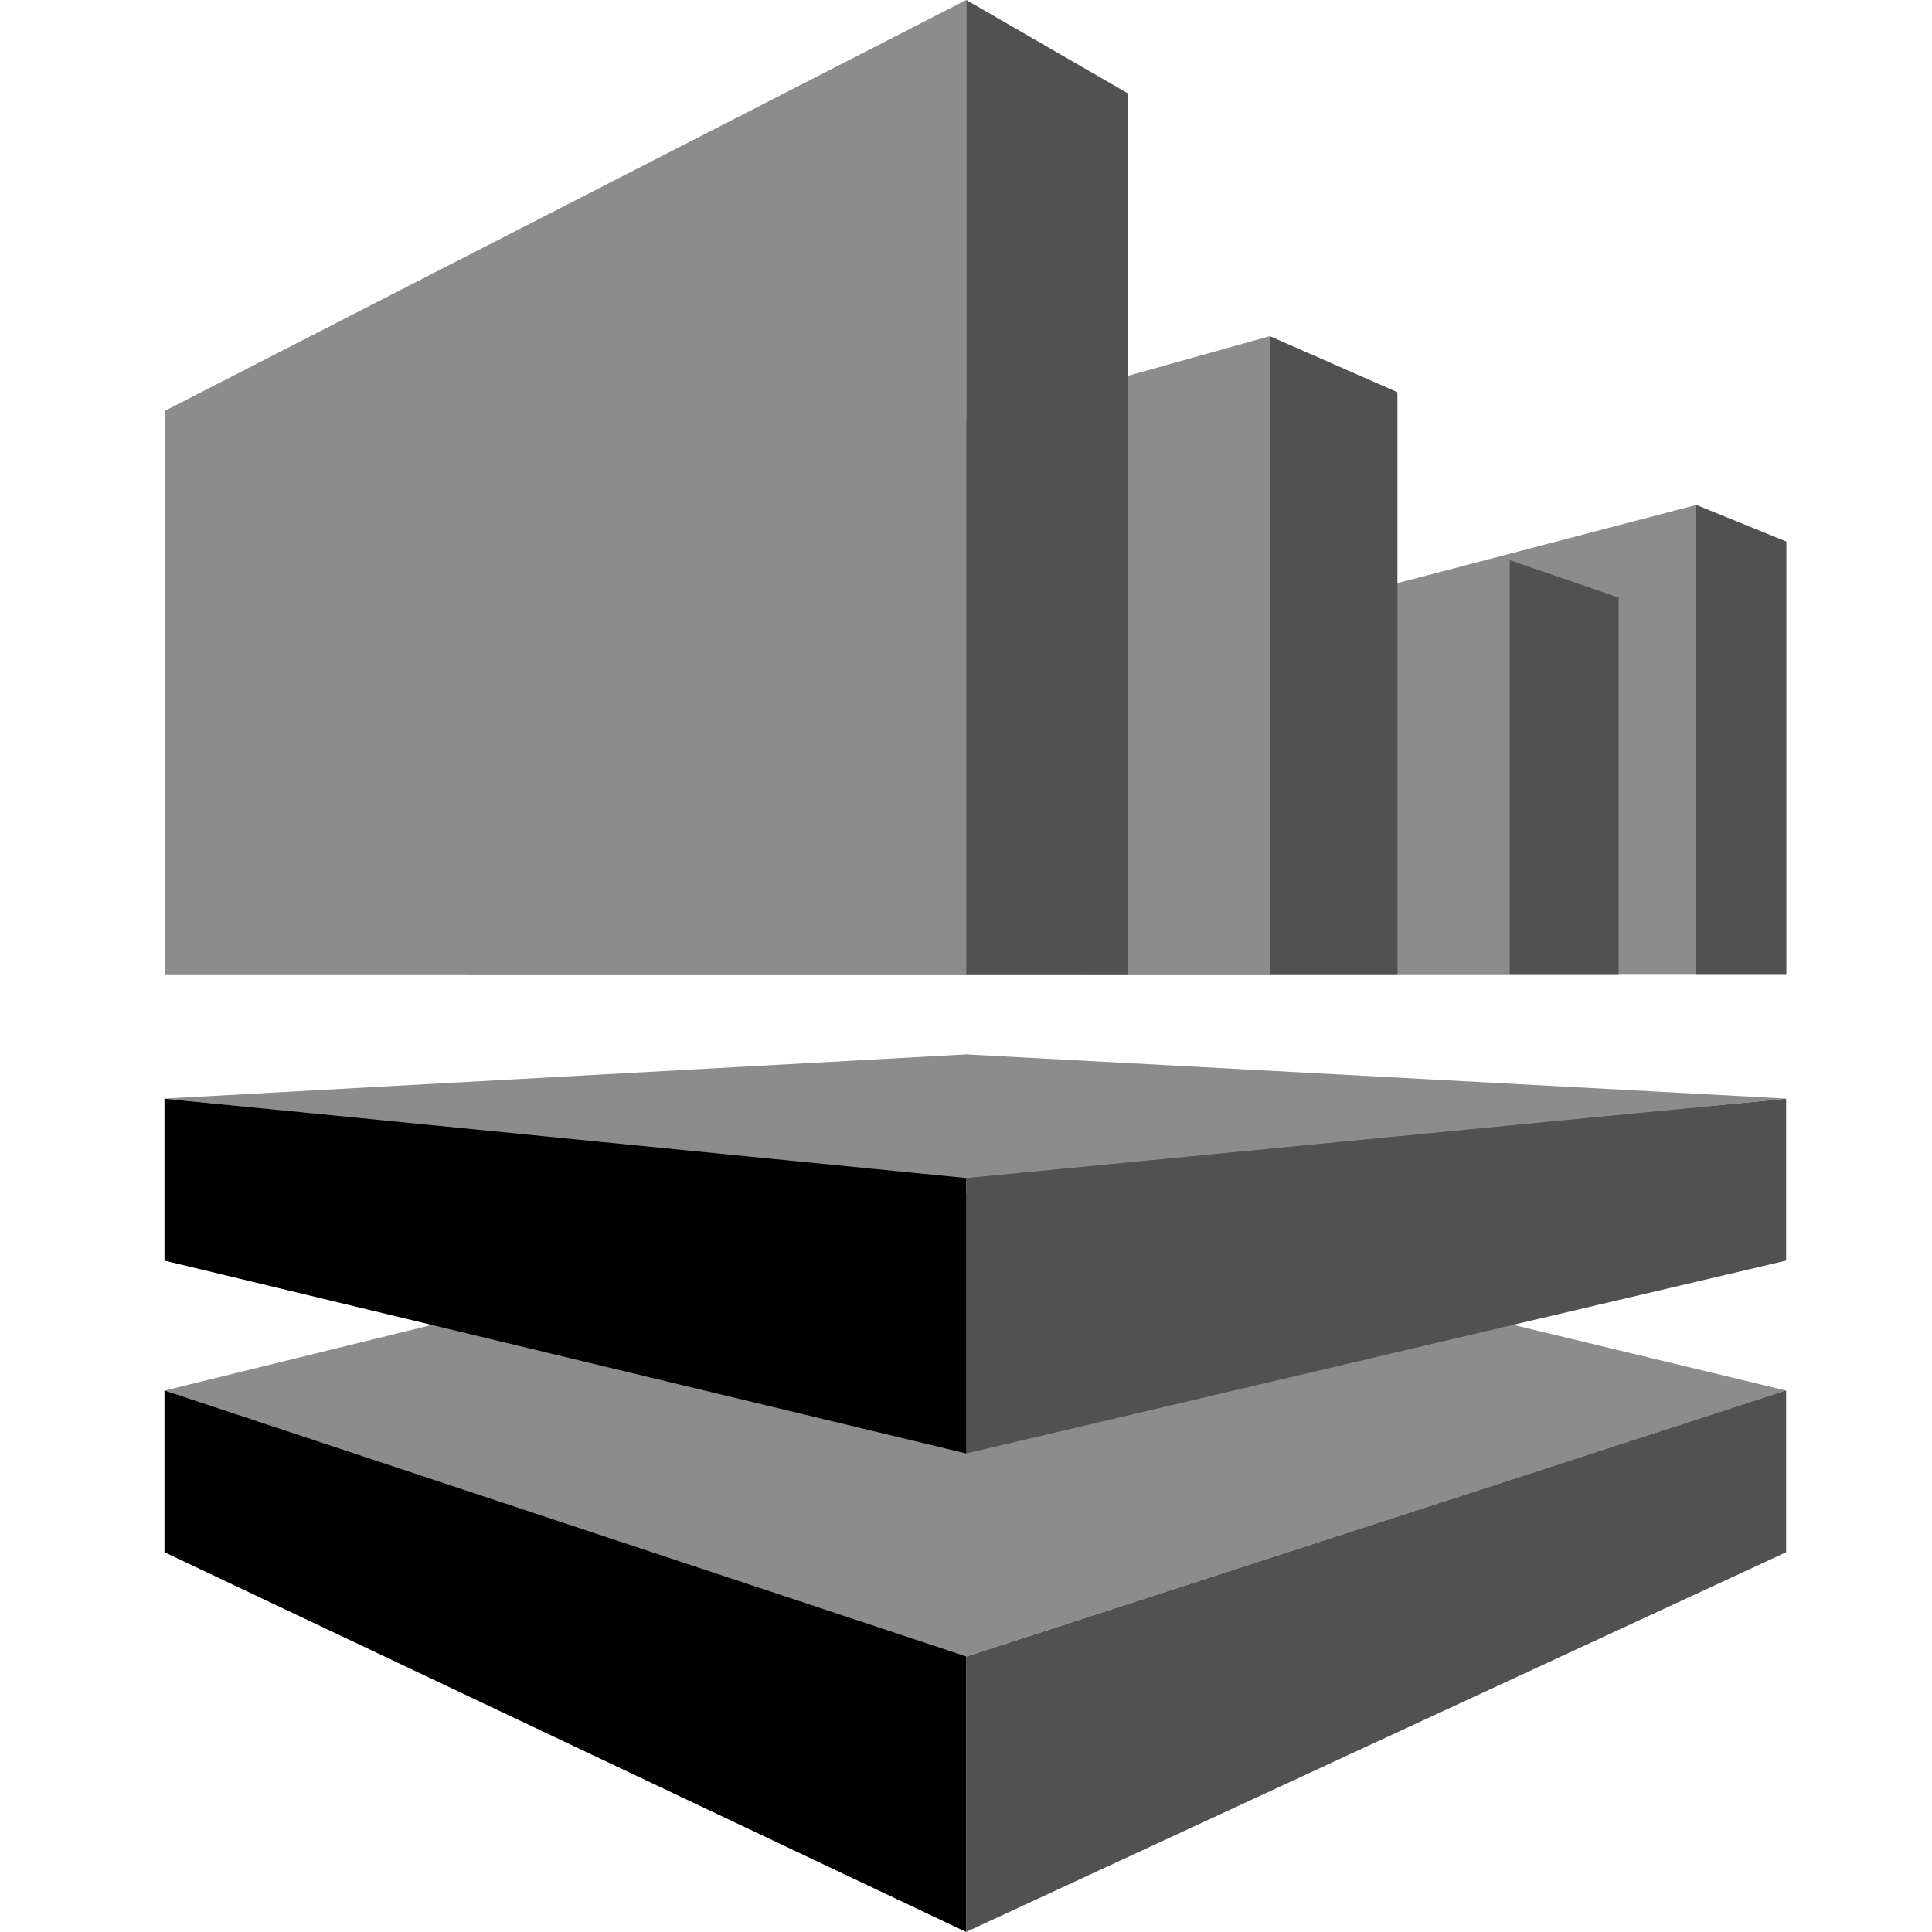
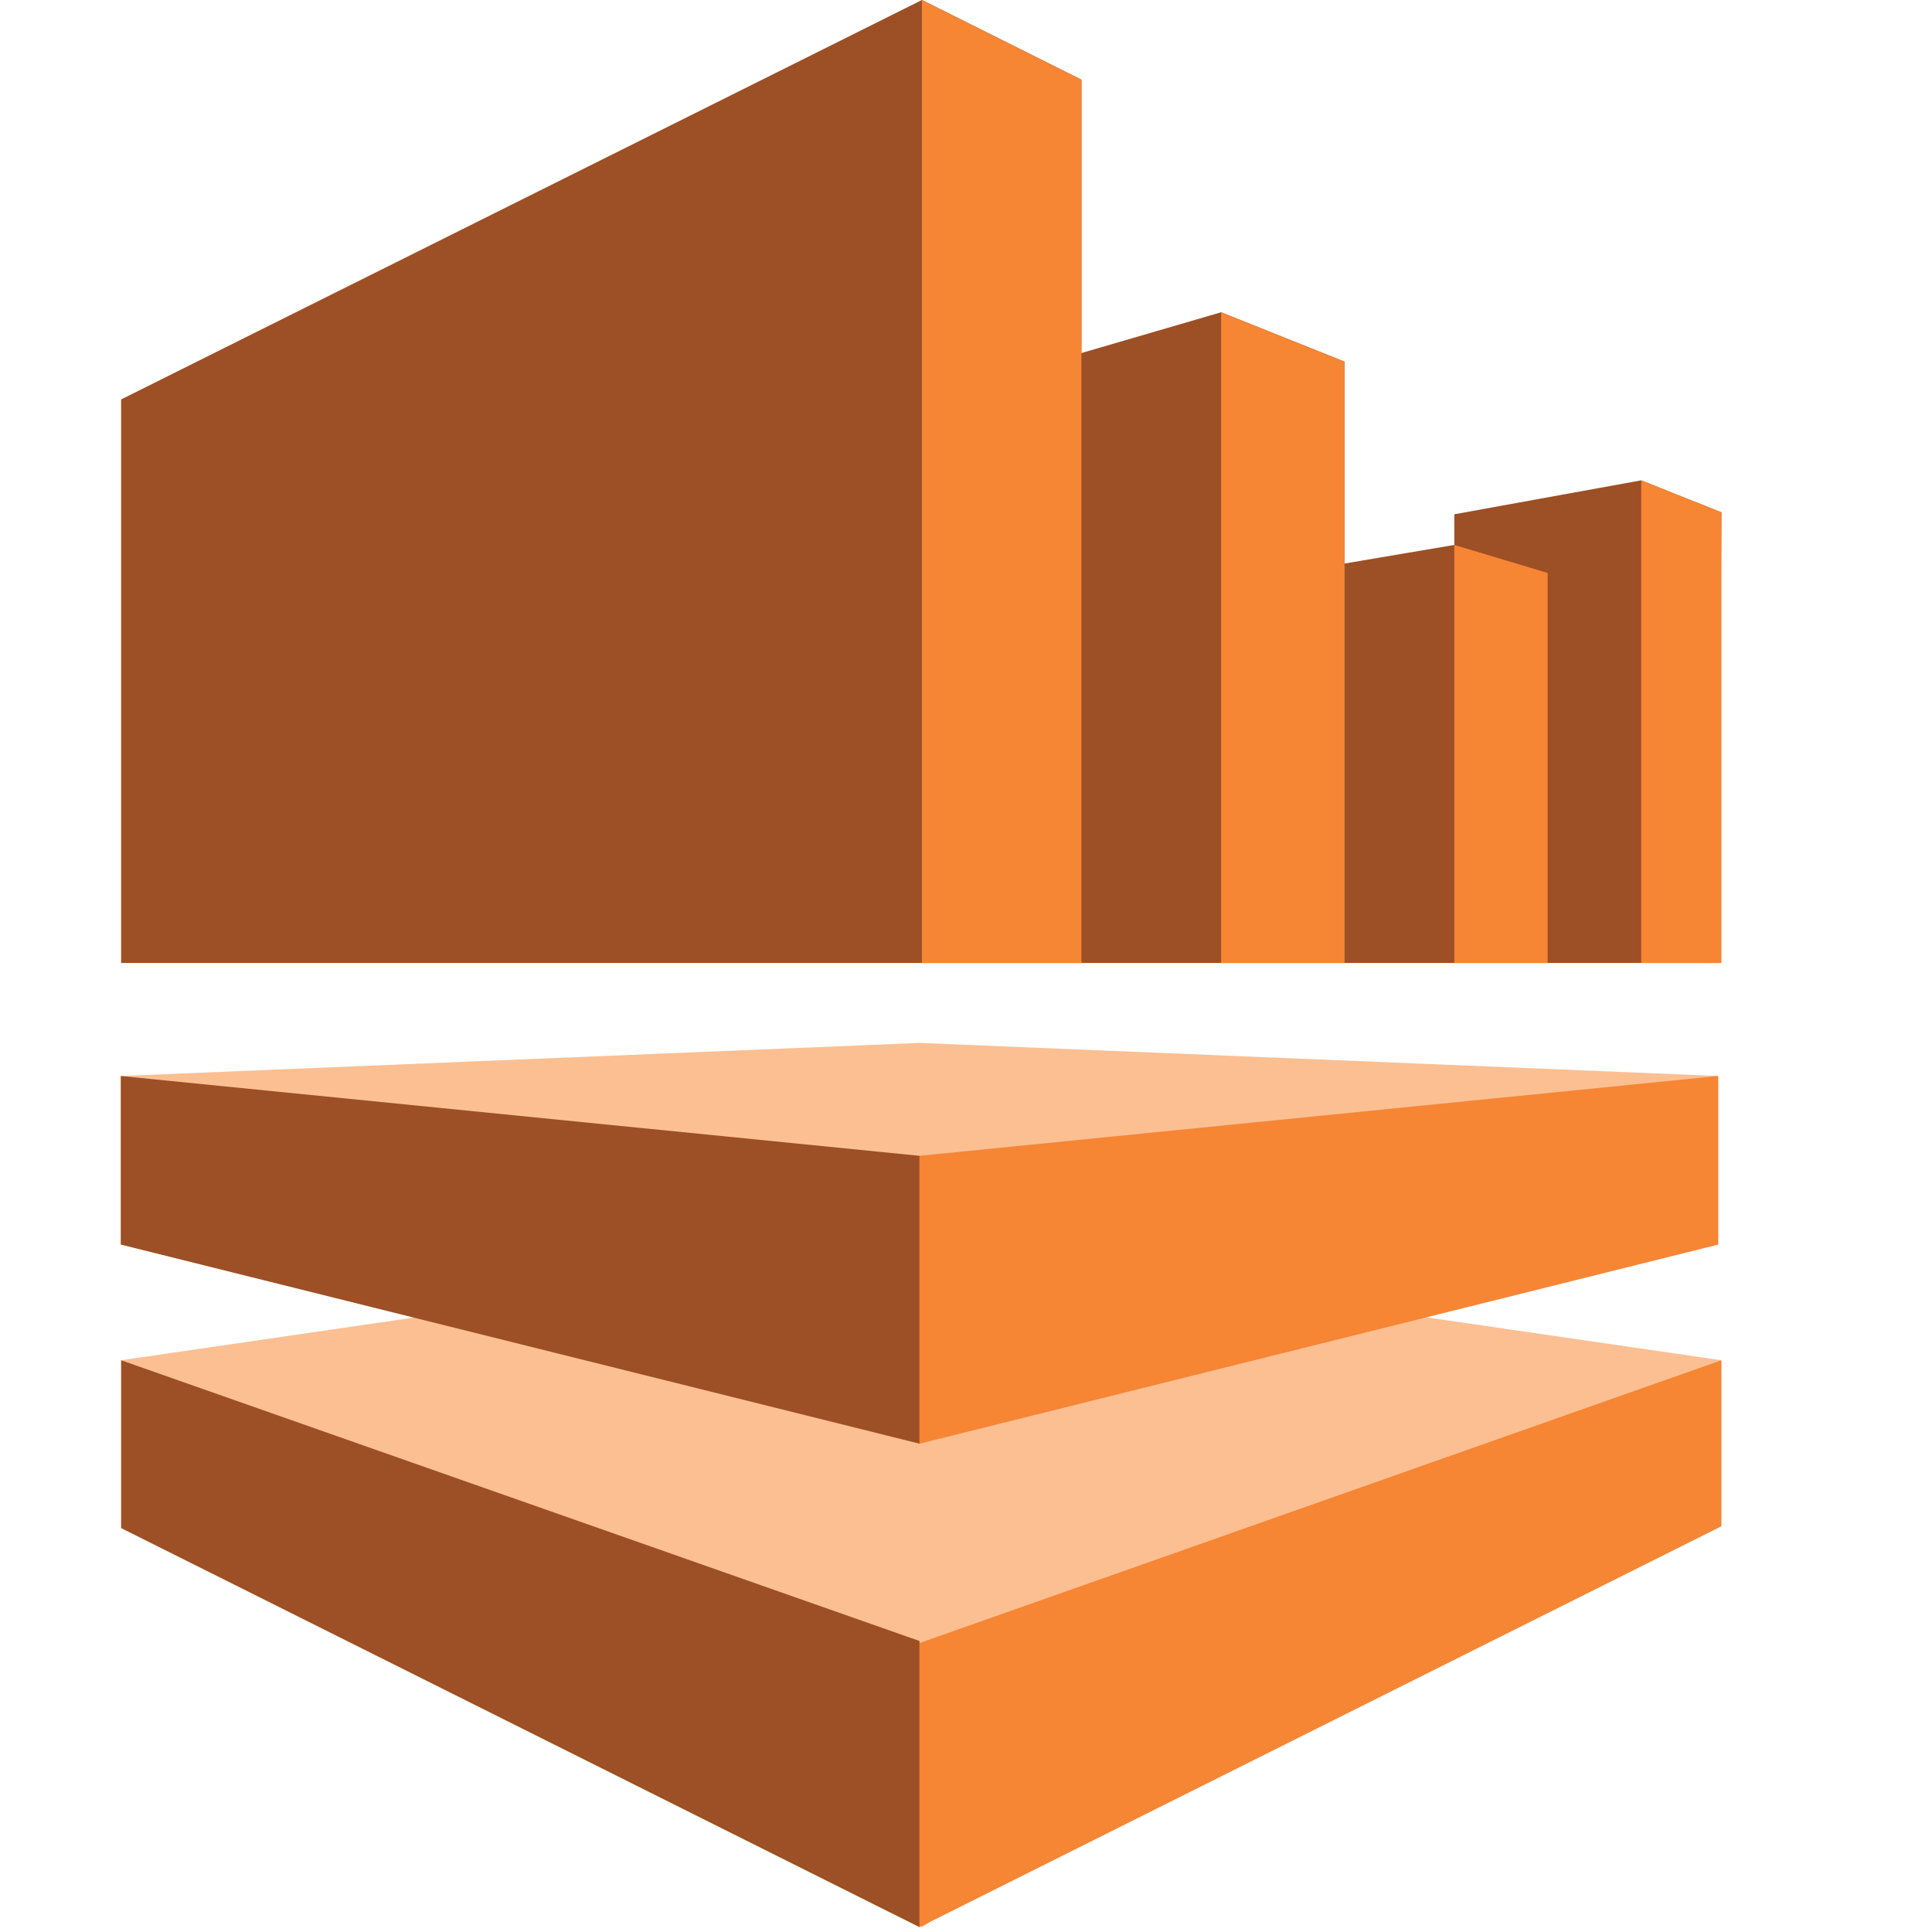
<svg xmlns="http://www.w3.org/2000/svg" viewBox="0 0 16 16">
-   <g fill="none">
-     <g class="ti-kinesis-brand-lighter-color" fill="#8C8C8C">
-       <path d="M1.364 11.516l6.634 2.204 6.793-2.204L8.01 9.883zm-.001-2.418l6.639.681 6.789-.681-6.789-.366zm12.683-1.032h-3.545V5.11l3.545-.928z" />
-       <path d="M10.516 8.069H3.877v-3.43l6.639-1.855z" />
-       <path d="M12.496 8.068H8.951l.008-2.493 3.545-.929zM8.002 0L1.364 3.403v4.666h6.638z" />
-     </g>
-     <path d="M8.002 13.719v2.28l6.79-3.144v-1.34zm0-3.963v2.281l6.79-1.597V9.099zm6.045-1.689h.747V4.485l-.747-.304zm-1.544 0h.902V4.949l-.902-.31zm-.93 0h-1.057V2.784l1.057.464zM8.002 0v8.068h1.34V.774z" class="ti-kinesis-brand-plain-color" fill="#515151" />
-     <path d="M1.362 12.855L8.002 16v-2.282l-6.64-2.203zm0-2.415l6.64 1.597V9.756l-6.64-.657z" class="ti-kinesis-brand-darker-color" fill="#000" />
+   <g fill="none" fill-rule="evenodd">
+     <path fill="#FCBF92" d="M1 8.911L7.615 11.956 14.23 8.911 7.615 8.637z" />
+     <path fill="#9D5025" d="M7.635 0L1.003 3.308 1.003 7.975 8.956 7.975 8.956 0.66 7.636 0z" />
+     <path fill="#FCBF92" d="M1.003 11.265L7.639 15.96 14.256 11.265 7.625 10.3z" />
+     <path fill="#9D5025" d="M7.635 7.975L11.135 7.975 11.135 2.995 10.113 2.586 7.635 3.309z" />
+     <path fill="#9D5025" d="M10.113 7.975L12.817 7.975 12.817 4.745 12.044 4.513 10.113 4.84z" />
+     <path fill="#9D5025" d="M12.044 4.259L12.044 7.975 14.23 7.975 14.256 4.243 13.592 3.978z" />
+     <path fill="#F68534" d="M7.635 0L7.635 7.975 8.956 7.975 8.956.66 7.636 0zM11.135 2.995L10.113 2.586 10.113 7.975 11.135 7.975zM12.817 4.745L12.044 4.513 12.044 7.975 12.817 7.975zM13.592 7.975L14.256 7.975 14.256 4.243 13.592 3.978zM7.615 9.572L7.615 11.956 14.23 10.307 14.23 8.911zM7.615 13.607L7.615 15.96 14.256 12.64 14.256 11.265z" />
+     <path fill="#9D5025" d="M1.003 12.655L7.615 15.96 7.615 13.59 1.003 11.265zM1 10.307L7.615 11.956 7.615 9.572 1 8.911z" />
  </g>
</svg>
